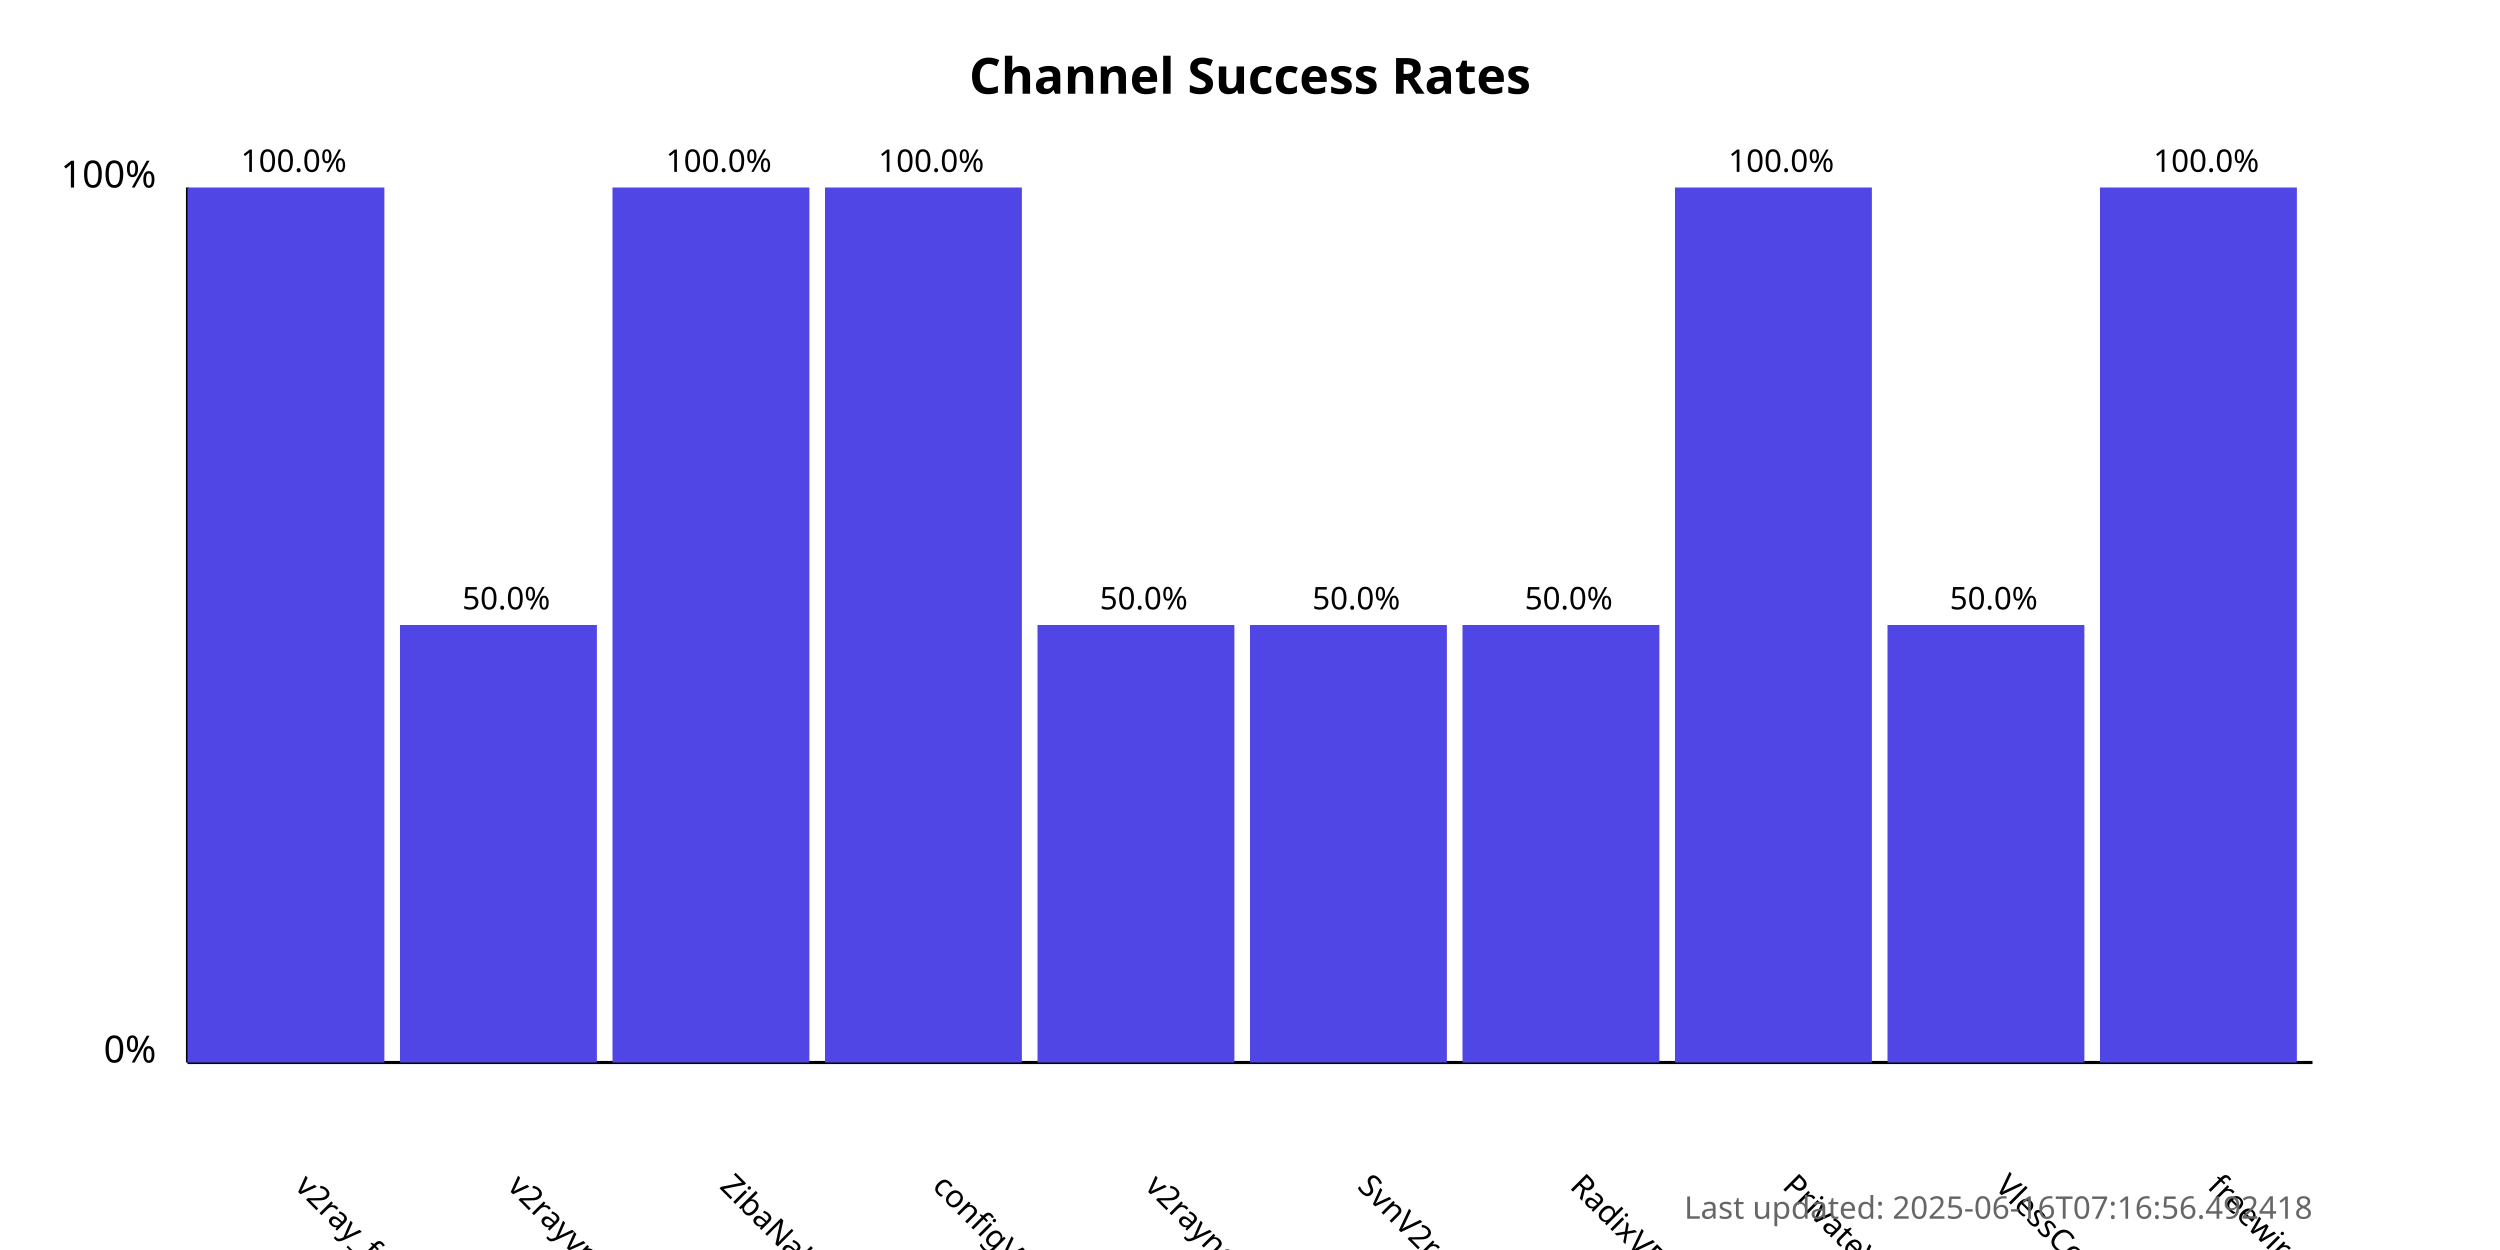
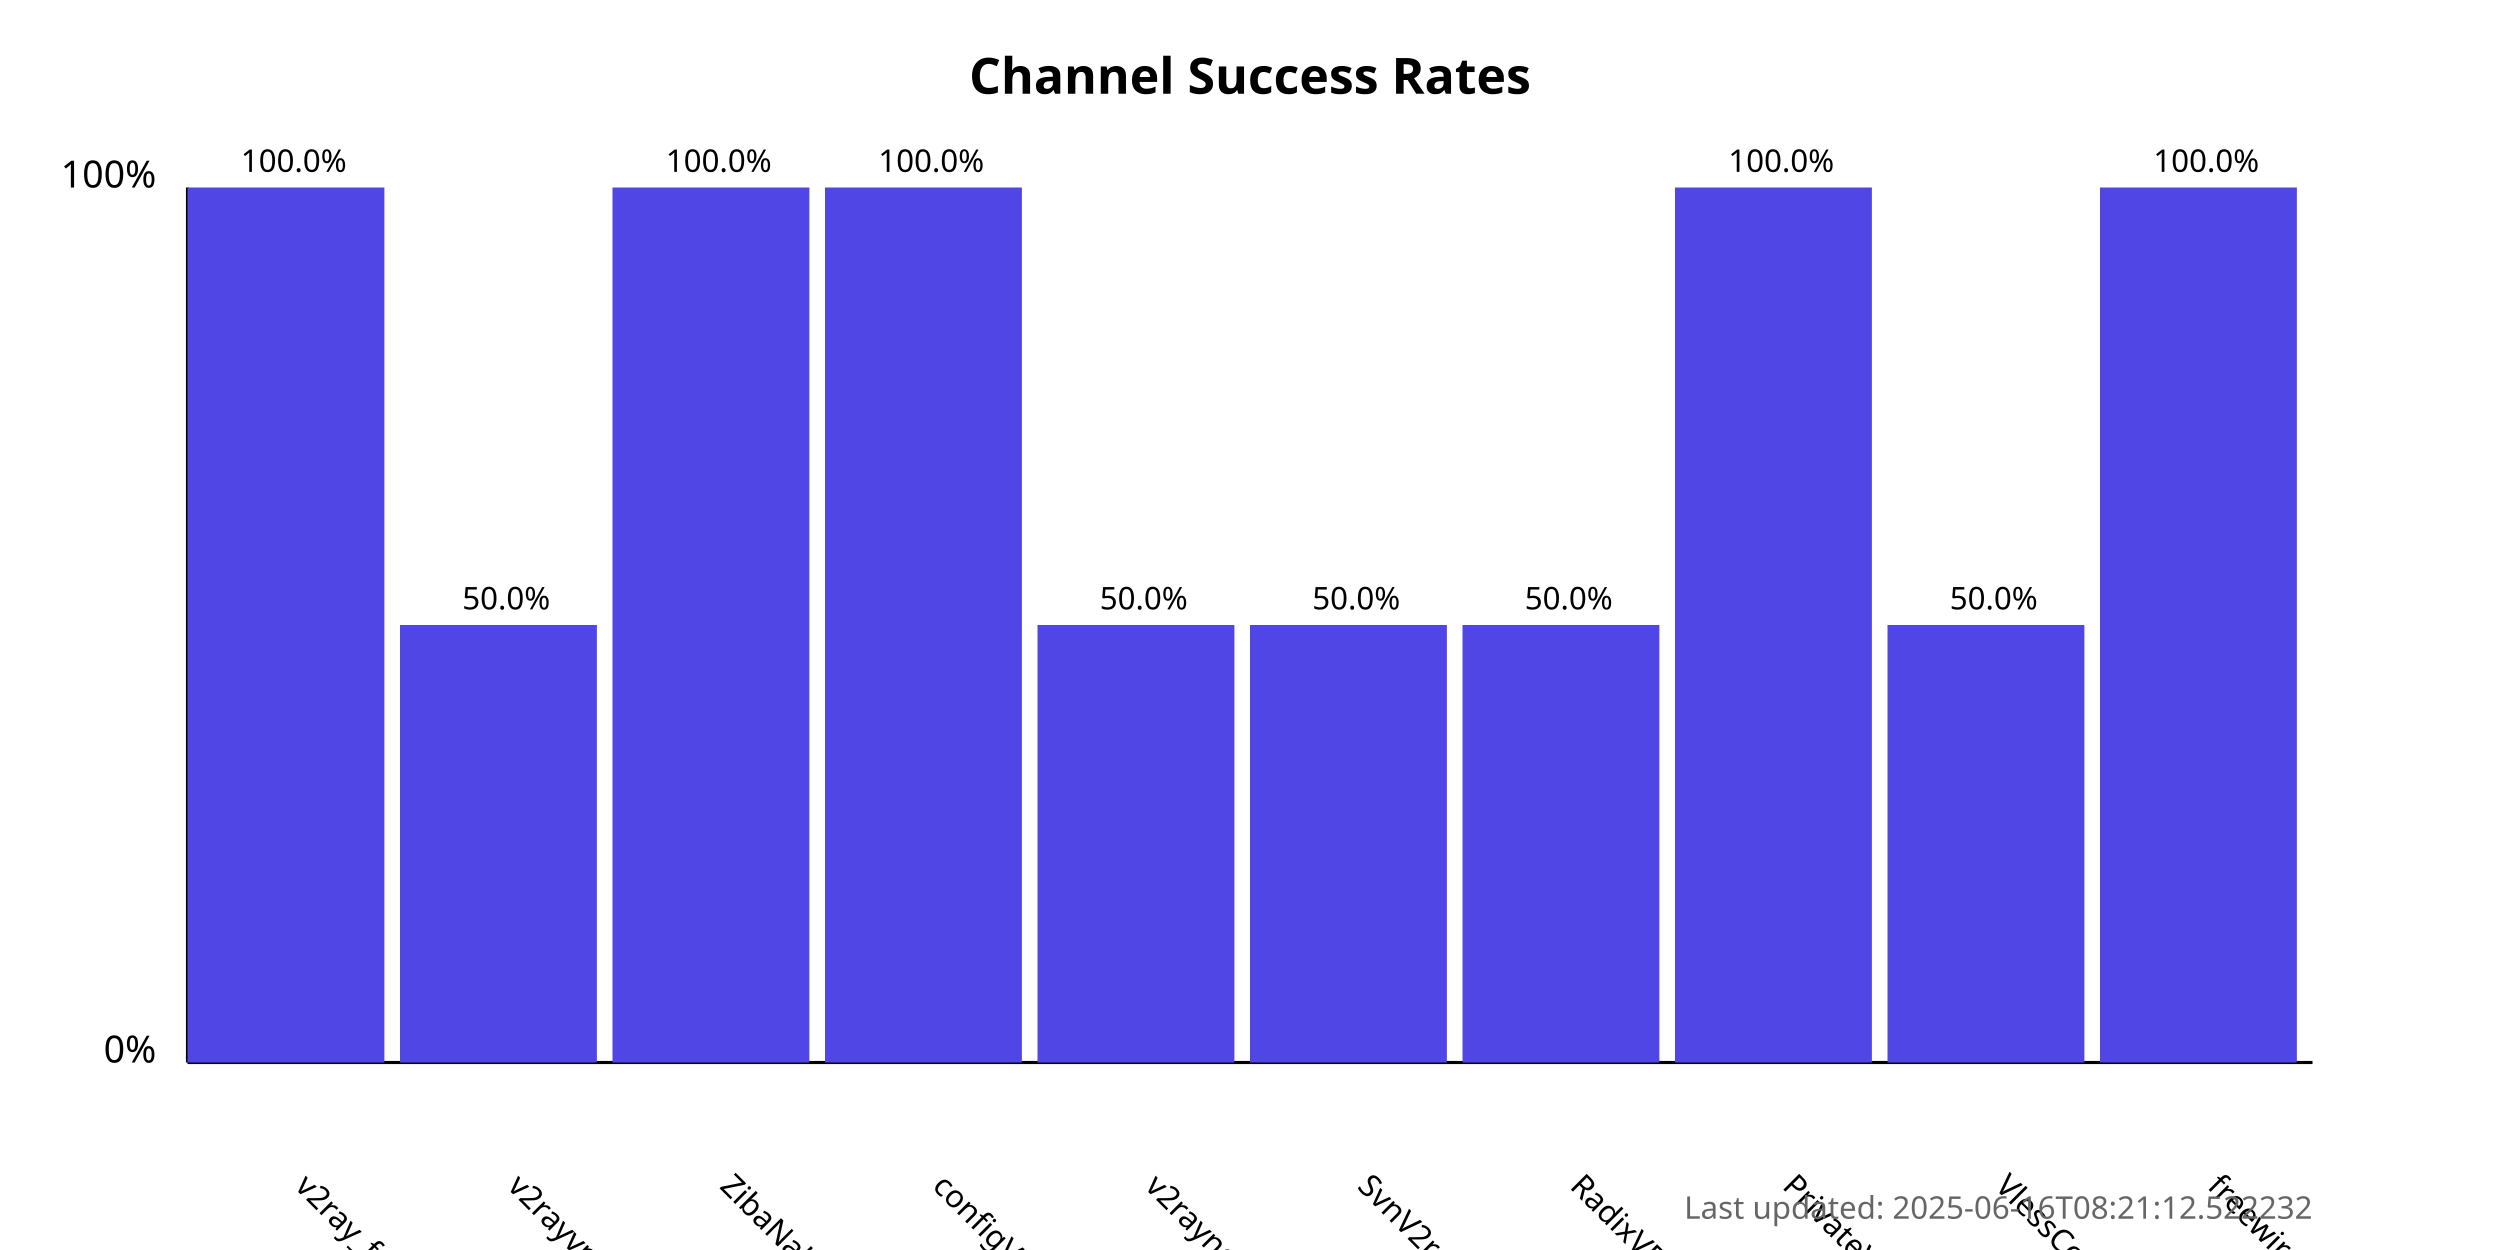
<svg xmlns="http://www.w3.org/2000/svg" width="800" height="400">
  <style>
            .chart-title { font: bold 16px sans-serif; }
            .axis-label { font: 12px sans-serif; }
            .tick-label { font: 10px sans-serif; }
            .bar { fill: #4f46e5; }
            .bar:hover { fill: #6366f1; }
            .timestamp { font: 10px sans-serif; fill: #666; }
        </style>
  <text x="400.0" y="30" text-anchor="middle" class="chart-title">
            Channel Success Rates
        </text>
  <line x1="60" y1="340" x2="60" y2="60" stroke="black" stroke-width="1" />
  <line x1="60" y1="340" x2="740" y2="340" stroke="black" stroke-width="1" />
  <text x="50" y="340" text-anchor="end" class="axis-label">0%</text>
  <text x="50" y="60" text-anchor="end" class="axis-label">100%</text>
  <g>
    <rect x="60" y="60.0" width="63.0" height="280.0" class="bar" />
    <text x="94.0" y="380" transform="rotate(45, 94.0, 380)" text-anchor="start" class="tick-label">
                v2ray_free_conf
            </text>
    <text x="94.0" y="55.0" text-anchor="middle" class="tick-label">
                100.0%
            </text>
  </g>
  <g>
    <rect x="128.0" y="200.0" width="63.0" height="140.0" class="bar" />
    <text x="162.0" y="380" transform="rotate(45, 162.0, 380)" text-anchor="start" class="tick-label">
                v2rayvpno
            </text>
    <text x="162.0" y="195.0" text-anchor="middle" class="tick-label">
                50.0%
            </text>
  </g>
  <g>
    <rect x="196.0" y="60.0" width="63.0" height="280.0" class="bar" />
    <text x="230.0" y="380" transform="rotate(45, 230.0, 380)" text-anchor="start" class="tick-label">
                ZibaNabz
            </text>
    <text x="230.0" y="55.0" text-anchor="middle" class="tick-label">
                100.0%
            </text>
  </g>
  <g>
    <rect x="264.0" y="60.0" width="63.0" height="280.0" class="bar" />
    <text x="298.0" y="380" transform="rotate(45, 298.0, 380)" text-anchor="start" class="tick-label">
                configV2rayForFree
            </text>
    <text x="298.0" y="55.0" text-anchor="middle" class="tick-label">
                100.0%
            </text>
  </g>
  <g>
    <rect x="332.0" y="200.0" width="63.0" height="140.0" class="bar" />
    <text x="366.0" y="380" transform="rotate(45, 366.0, 380)" text-anchor="start" class="tick-label">
                v2rayngvpn
            </text>
    <text x="366.0" y="195.0" text-anchor="middle" class="tick-label">
                50.0%
            </text>
  </g>
  <g>
    <rect x="400.0" y="200.0" width="63.0" height="140.0" class="bar" />
    <text x="434.0" y="380" transform="rotate(45, 434.0, 380)" text-anchor="start" class="tick-label">
                SvnV2ray
            </text>
    <text x="434.0" y="195.0" text-anchor="middle" class="tick-label">
                50.0%
            </text>
  </g>
  <g>
    <rect x="468.0" y="200.0" width="63.0" height="140.0" class="bar" />
    <text x="502.0" y="380" transform="rotate(45, 502.0, 380)" text-anchor="start" class="tick-label">
                RadixVPN
            </text>
    <text x="502.0" y="195.0" text-anchor="middle" class="tick-label">
                50.0%
            </text>
  </g>
  <g>
    <rect x="536.0" y="60.0" width="63.0" height="280.0" class="bar" />
    <text x="570.0" y="380" transform="rotate(45, 570.0, 380)" text-anchor="start" class="tick-label">
                PrivateVPNs
            </text>
    <text x="570.0" y="55.0" text-anchor="middle" class="tick-label">
                100.0%
            </text>
  </g>
  <g>
    <rect x="604.0" y="200.0" width="63.0" height="140.0" class="bar" />
    <text x="638.0" y="380" transform="rotate(45, 638.0, 380)" text-anchor="start" class="tick-label">
                VlessConfig
            </text>
    <text x="638.0" y="195.0" text-anchor="middle" class="tick-label">
                50.0%
            </text>
  </g>
  <g>
    <rect x="672.0" y="60.0" width="63.0" height="280.0" class="bar" />
    <text x="706.0" y="380" transform="rotate(45, 706.0, 380)" text-anchor="start" class="tick-label">
                freewireguard
            </text>
    <text x="706.0" y="55.0" text-anchor="middle" class="tick-label">
                100.0%
            </text>
  </g>
  <text x="740" y="390" text-anchor="end" class="timestamp">
-             Last updated: 2025-06-16T07:16:56.492418
+             Last updated: 2025-06-16T08:21:12.522232
        </text>
</svg>
